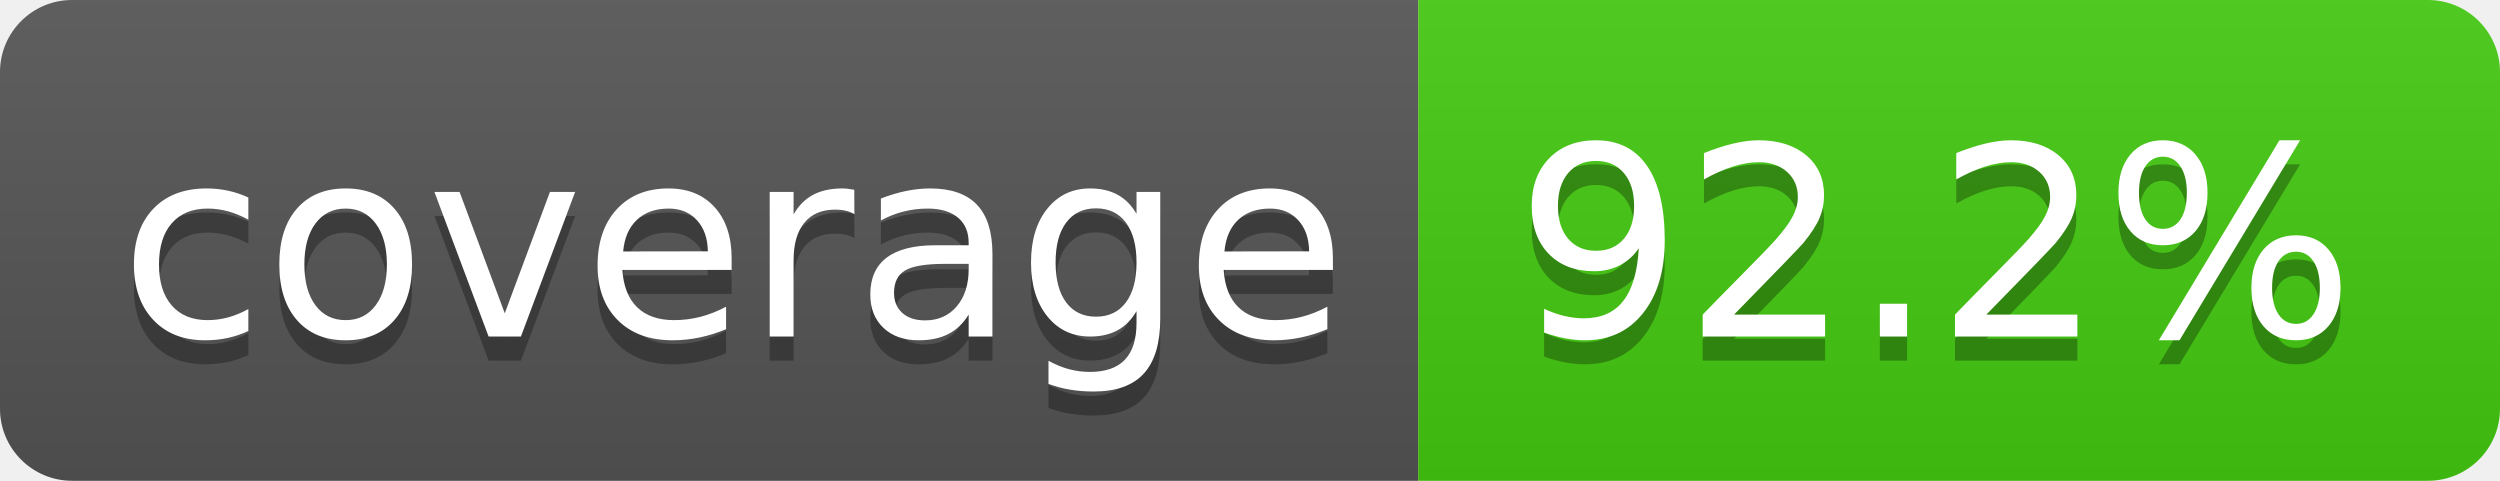
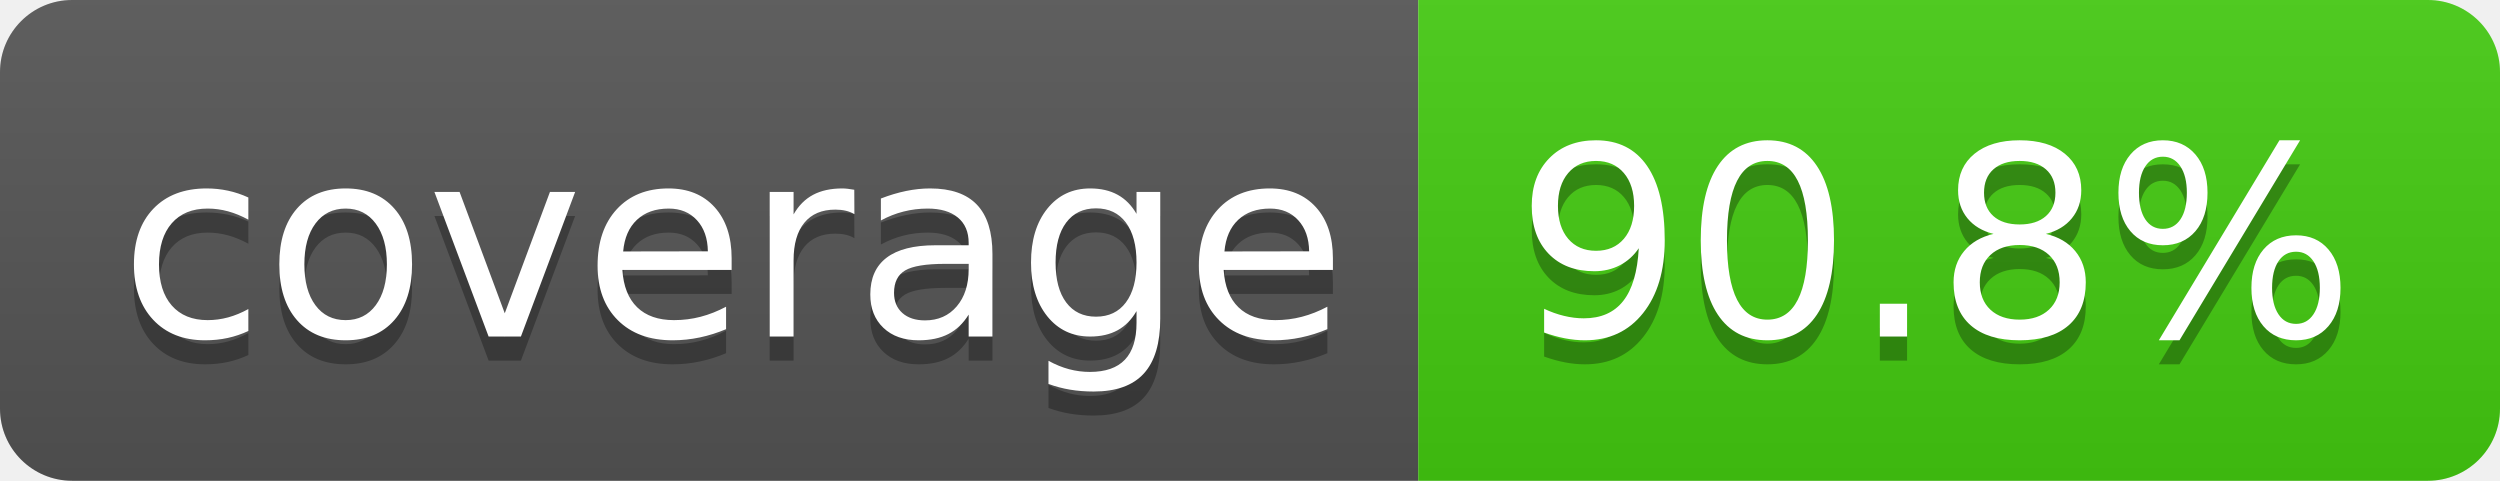
- <svg xmlns="http://www.w3.org/2000/svg" width="104" height="20" role="img" aria-label="coverage: 92.2%">
+ <svg xmlns="http://www.w3.org/2000/svg" width="104" height="20" role="img" aria-label="coverage: 90.8%">
  <linearGradient id="s" x2="0" y2="100%">
    <stop offset="0" stop-color="#bbb" stop-opacity=".1" />
    <stop offset="1" stop-opacity=".1" />
  </linearGradient>
  <clipPath id="r">
    <rect width="104" height="20" rx="3" fill="#fff" />
  </clipPath>
  <g clip-path="url(#r)">
    <rect width="59" height="20" fill="#555" />
    <rect x="59" width="45" height="20" fill="#4c1" />
    <rect width="104" height="20" fill="url(#s)" />
  </g>
  <g fill="#fff" text-anchor="middle" font-family="Verdana,Geneva,DejaVu Sans,sans-serif" text-rendering="geometricPrecision" font-size="110">
    <text aria-hidden="true" x="305" y="150" fill="#010101" fill-opacity=".3" transform="scale(.1)" textLength="490">coverage</text>
    <text x="305" y="140" transform="scale(.1)" fill="#fff" textLength="490">coverage</text>
-     <text aria-hidden="true" x="805" y="150" fill="#010101" fill-opacity=".3" transform="scale(.1)" textLength="350">92.2%</text>
-     <text x="805" y="140" transform="scale(.1)" fill="#fff" textLength="350">92.2%</text>
+     <text aria-hidden="true" x="805" y="150" fill="#010101" fill-opacity=".3" transform="scale(.1)" textLength="350">90.8%</text>
+     <text x="805" y="140" transform="scale(.1)" fill="#fff" textLength="350">90.8%</text>
  </g>
</svg>
